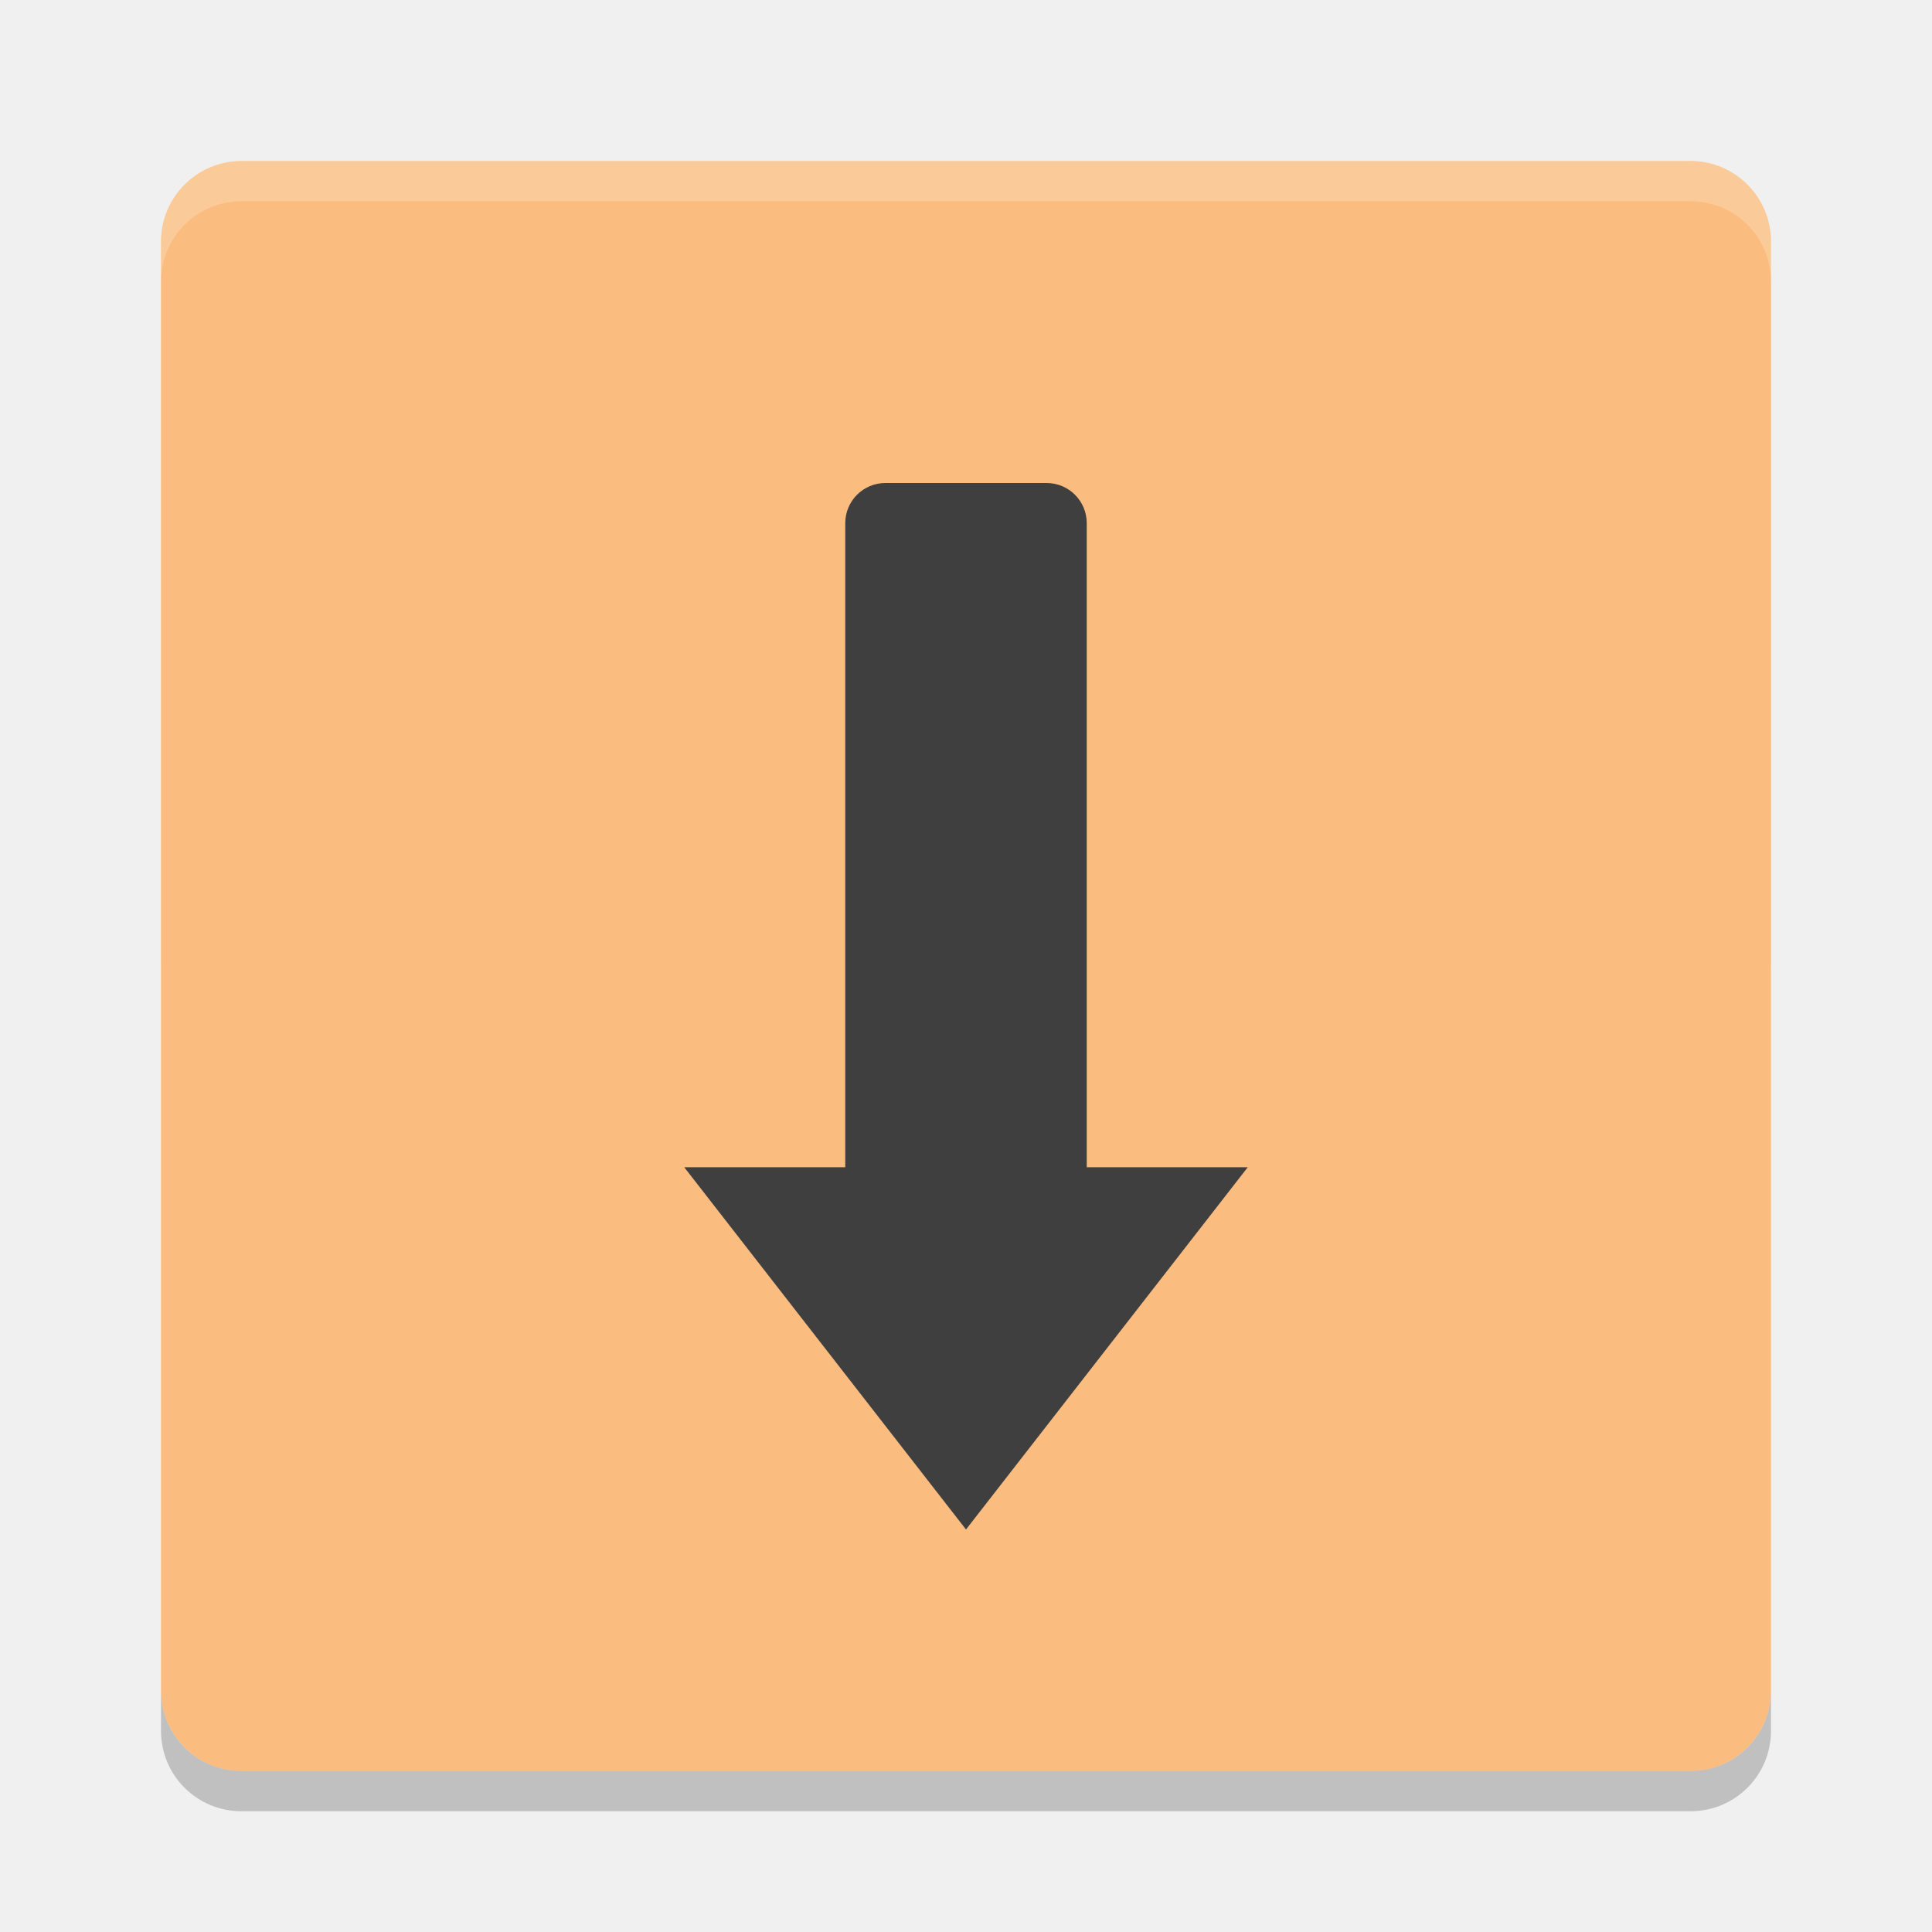
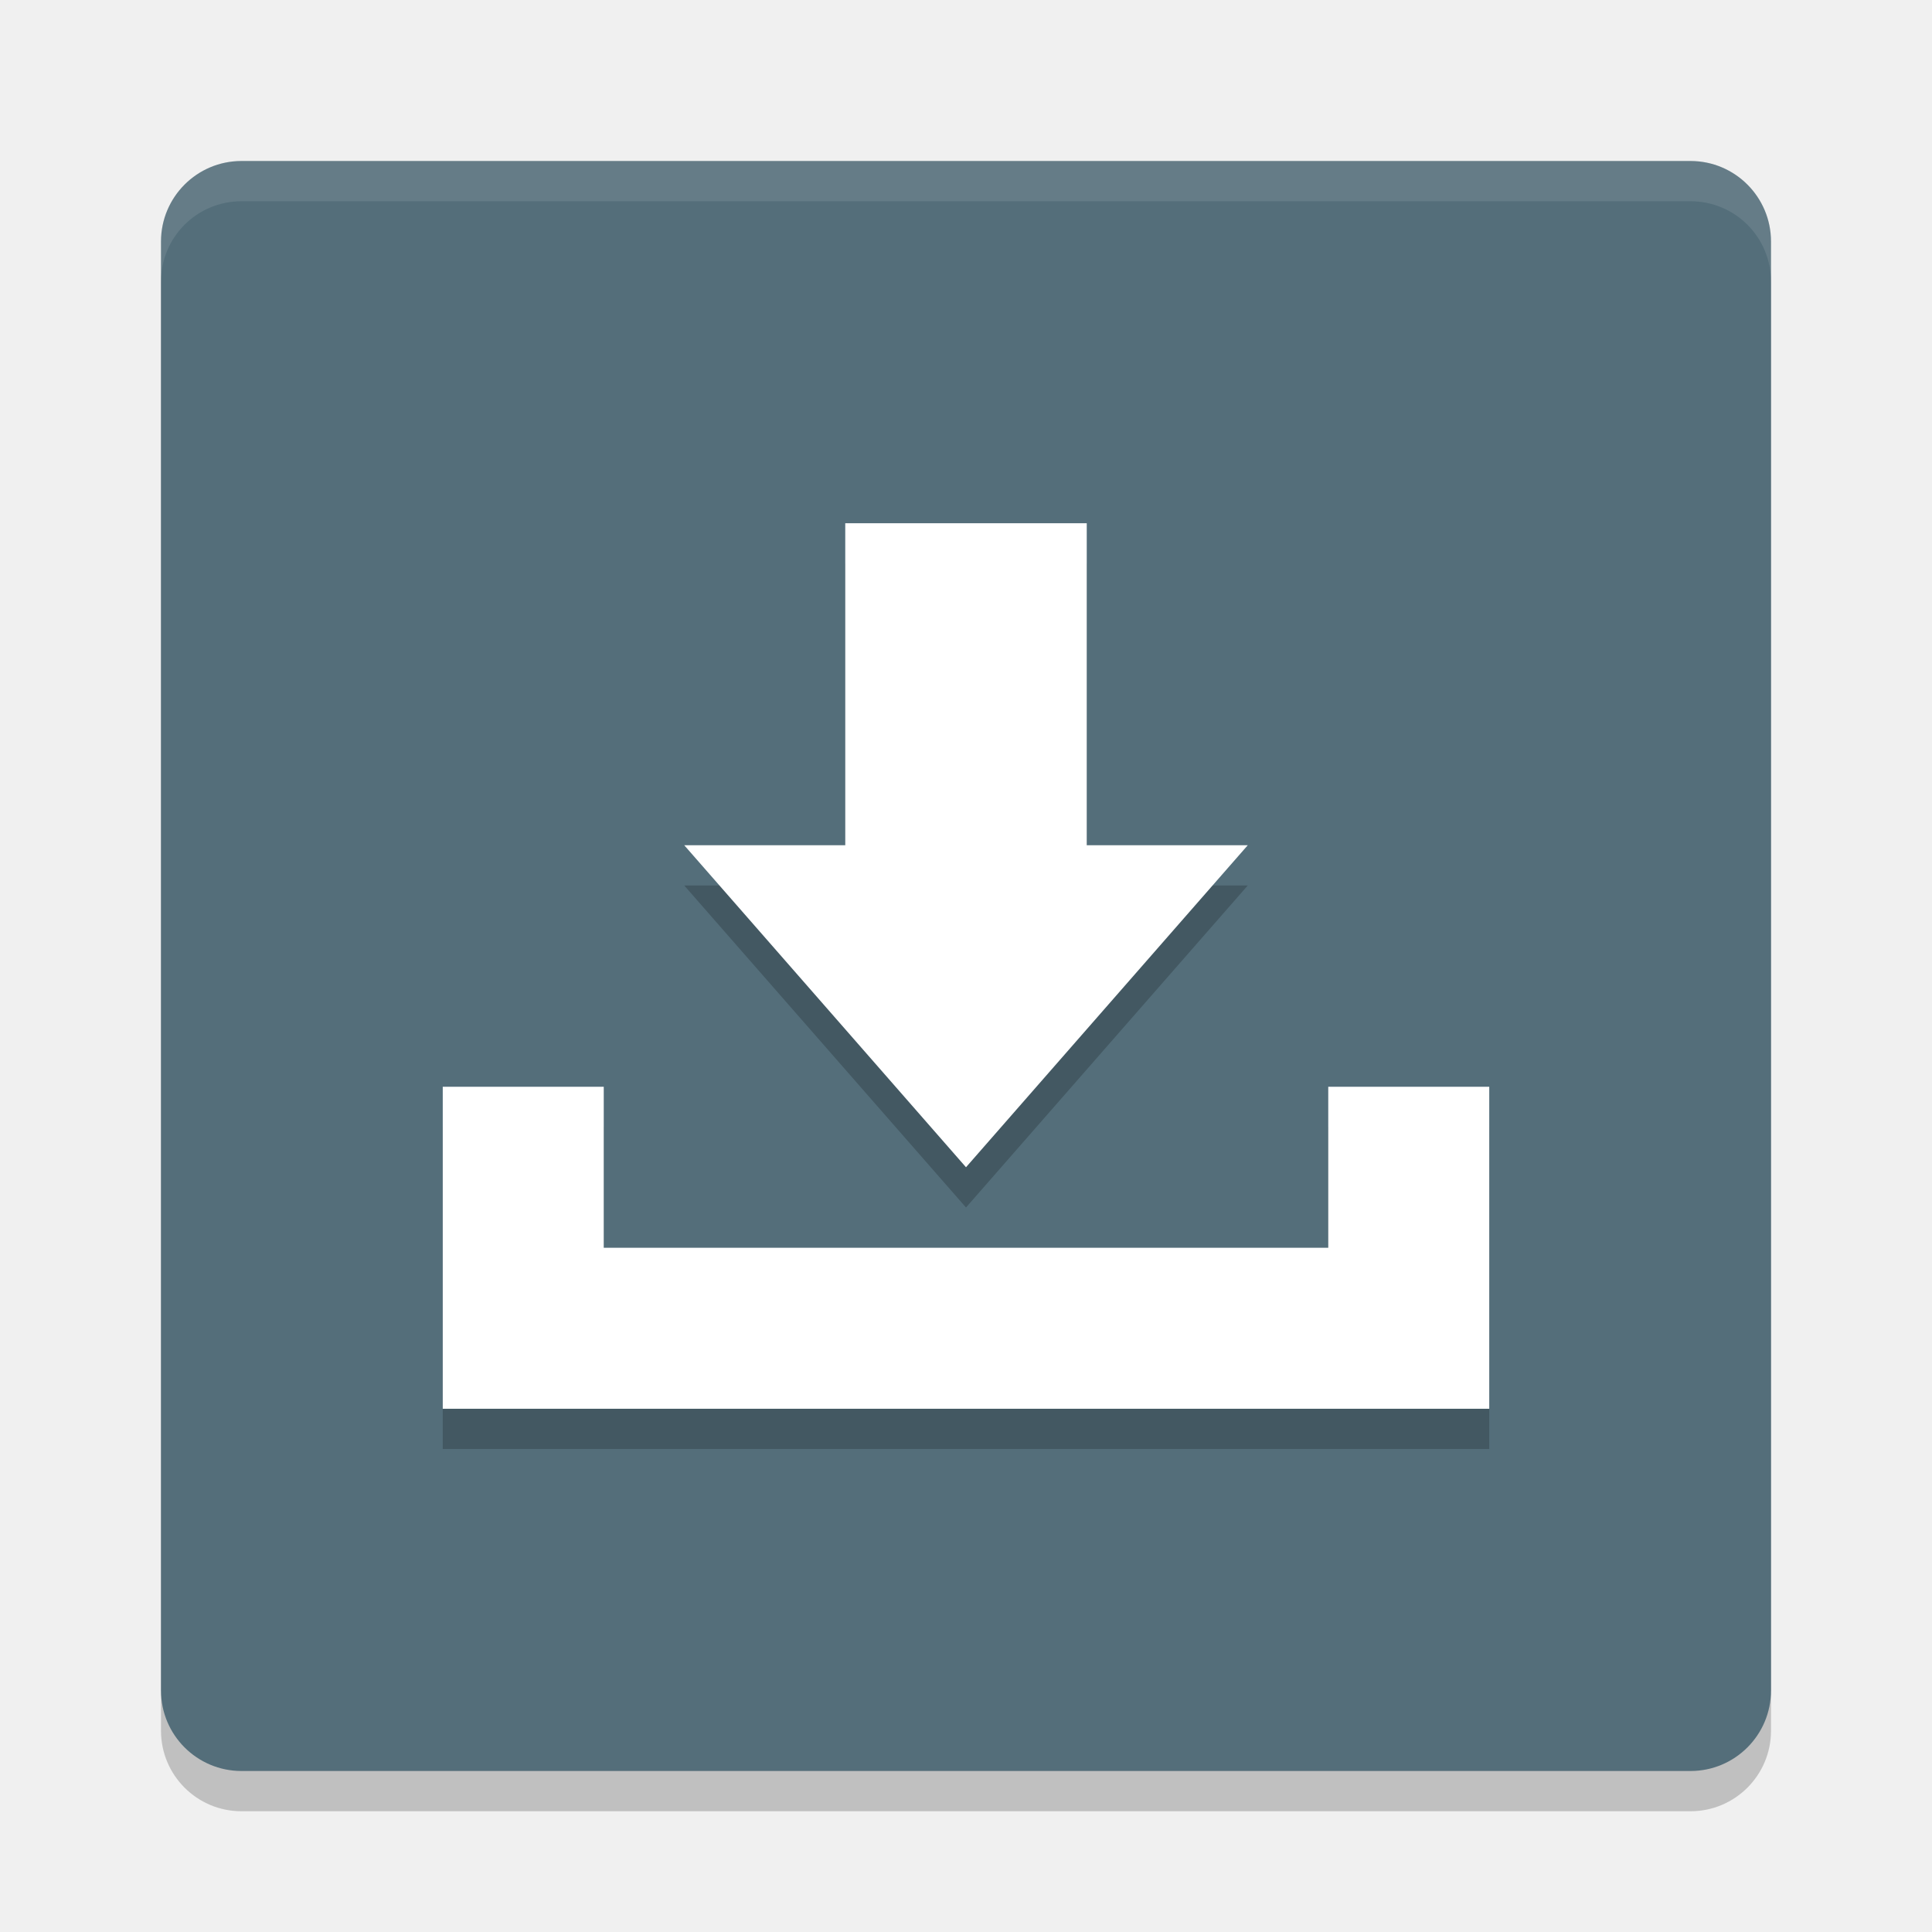
<svg xmlns="http://www.w3.org/2000/svg" width="48" height="48" version="1">
-   <path opacity=".05" d="m6 5c-1.108 0-2 0.892-2 2v17h40v-17c0-1.108-0.892-2-2-2h-36z" />
-   <rect fill="#fabd7f" width="40" height="40" x="4" y="4" rx="2" ry="2" />
-   <path fill="#3f3f3f" d="m22 12c-0.554 0-1 0.446-1 1v16h-4l7 9 7-9h-4v-16c0-0.554-0.446-1-1-1h-4z" />
-   <path fill="#fff" opacity=".2" d="m4 7v-1c0-1.108 0.892-2 2-2h36c1.108 0 2 0.892 2 2v1c0-1.108-0.892-2-2-2h-36c-1.108 0-2 0.892-2 2z" />
-   <path opacity=".2" d="m4 42v1c0 1.108 0.892 2 2 2h36c1.108 0 2-0.892 2-2v-1c0 1.108-0.892 2-2 2h-36c-1.108 0-2-0.892-2-2z" />
+   <rect style="opacity:0.2" width="40" height="40" x="4" y="5" rx="2" ry="2" />
+   <rect style="fill:#546e7a" width="40" height="40" x="4" y="4" rx="2" ry="2" />
+   <path style="opacity:0.2" d="m 21,14 v 8 h -4 l 7,8 7,-8 H 27 V 14 Z M 11,28 v 8 h 4 18 4 v -8 h -4 v 4 H 15 v -4 z" />
+   <path style="fill:#ffffff" d="m 21,13 v 8 h -4 l 7,8 7,-8 H 27 V 13 Z M 11,27 v 8 h 4 18 4 v -8 h -4 v 4 H 15 v -4 z" />
+   <path style="fill:#ffffff;opacity:0.1" d="M 6 4 C 4.892 4 4 4.892 4 6 L 4 7 C 4 5.892 4.892 5 6 5 L 42 5 C 43.108 5 44 5.892 44 7 L 44 6 C 44 4.892 43.108 4 42 4 L 6 4 z" />
</svg>
